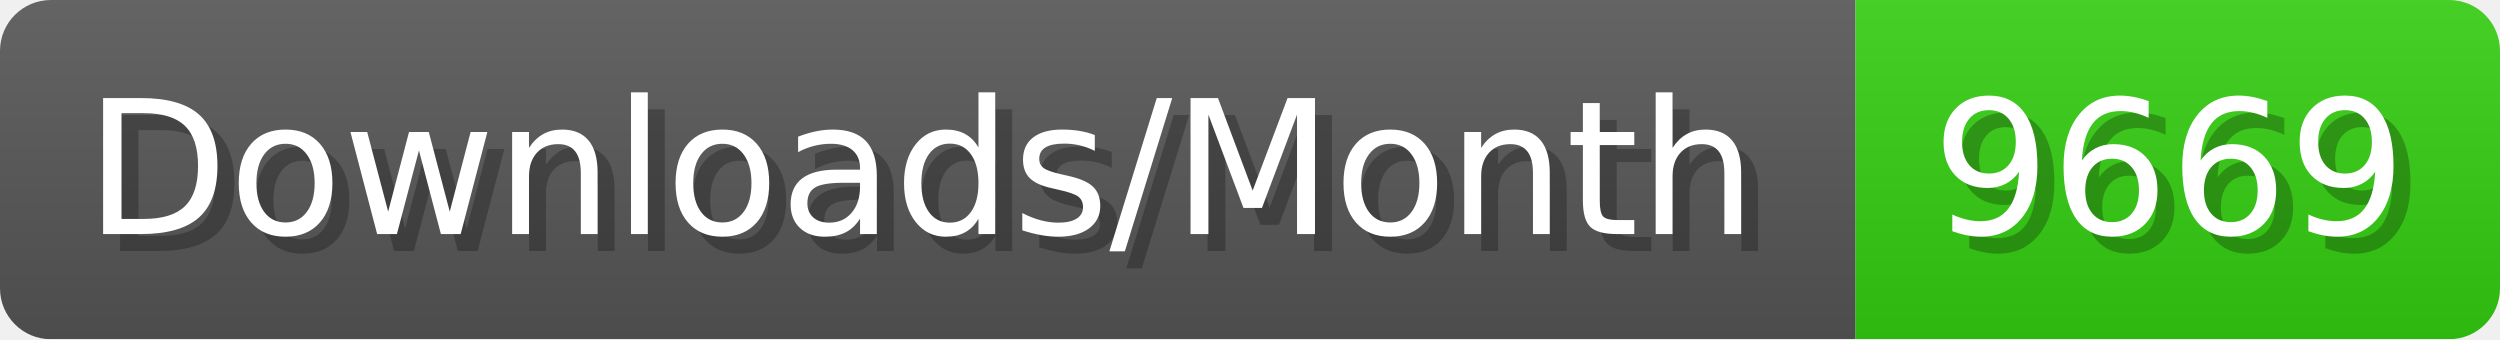
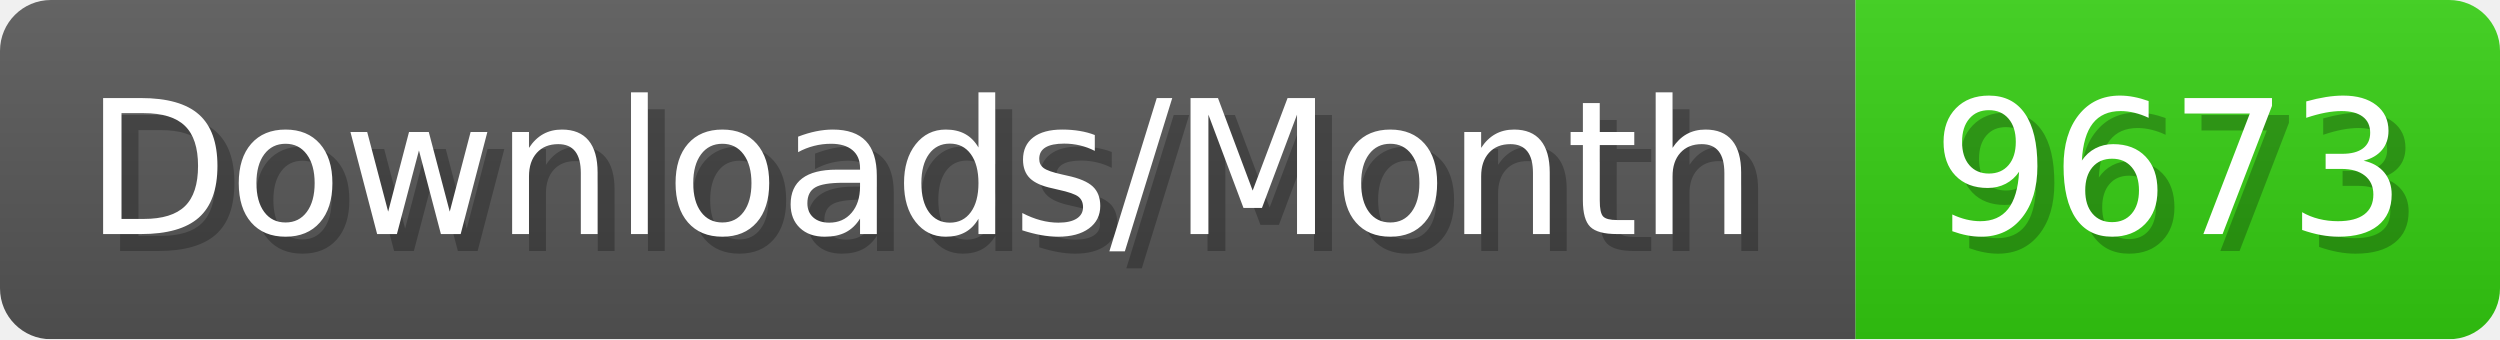
- <svg xmlns="http://www.w3.org/2000/svg" width="147.4" height="20" viewBox="0 0 1474 200" role="img" aria-label="Downloads/Month: 9669">
+ <svg xmlns="http://www.w3.org/2000/svg" width="147.4" height="20" viewBox="0 0 1474 200" role="img" aria-label="Downloads/Month: 9673">
  <linearGradient id="YlXUI" x2="0" y2="100%">
    <stop offset="0" stop-opacity=".1" stop-color="#EEE" />
    <stop offset="1" stop-opacity=".1" />
  </linearGradient>
  <mask id="JHhop">
    <rect width="1474" height="200" rx="30" fill="#FFF" />
  </mask>
  <g mask="url(#JHhop)">
    <rect width="1094" height="200" fill="#555" />
    <rect width="380" height="200" fill="#3C1" x="1094" />
    <rect width="1474" height="200" fill="url(#YlXUI)" />
  </g>
  <g aria-hidden="true" fill="#fff" text-anchor="start" font-family="Verdana,DejaVu Sans,sans-serif" font-size="110">
    <text x="60" y="148" textLength="994" fill="#000" opacity="0.25">Downloads/Month</text>
    <text x="50" y="138" textLength="994">Downloads/Month</text>
-     <text x="1149" y="148" textLength="280" fill="#000" opacity="0.25">9669</text>
-     <text x="1139" y="138" textLength="280">9669</text>
+     <text x="1149" y="148" textLength="280" fill="#000" opacity="0.25">9673</text>
+     <text x="1139" y="138" textLength="280">9673</text>
  </g>
</svg>
